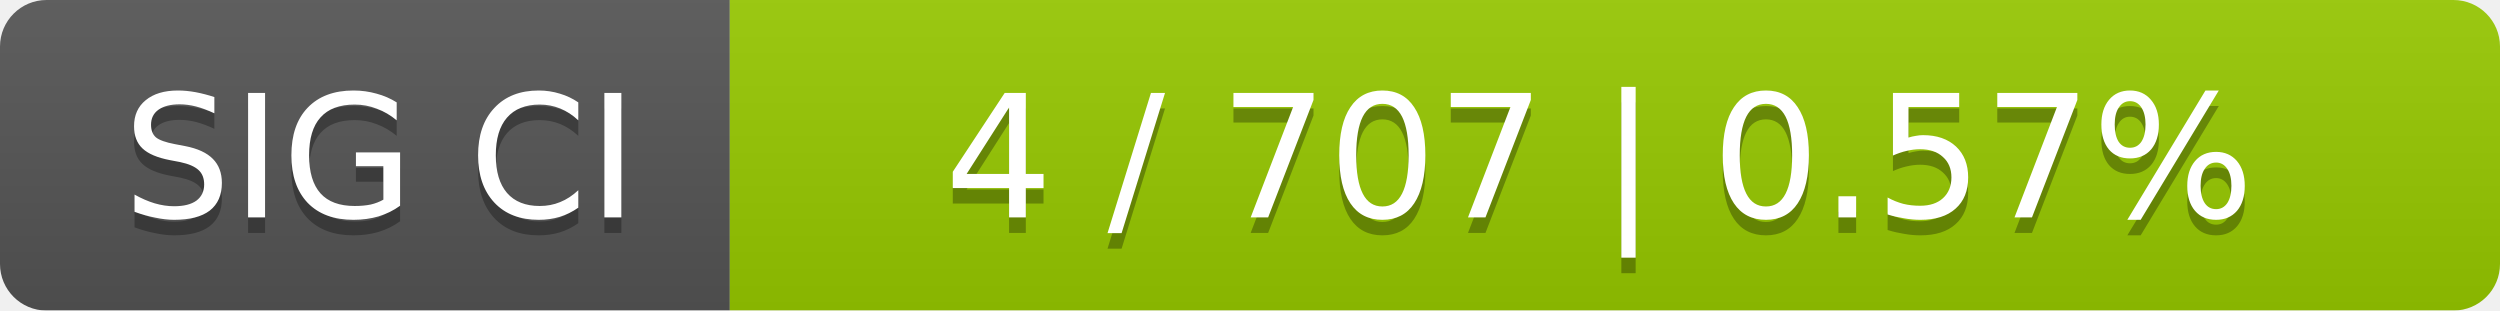
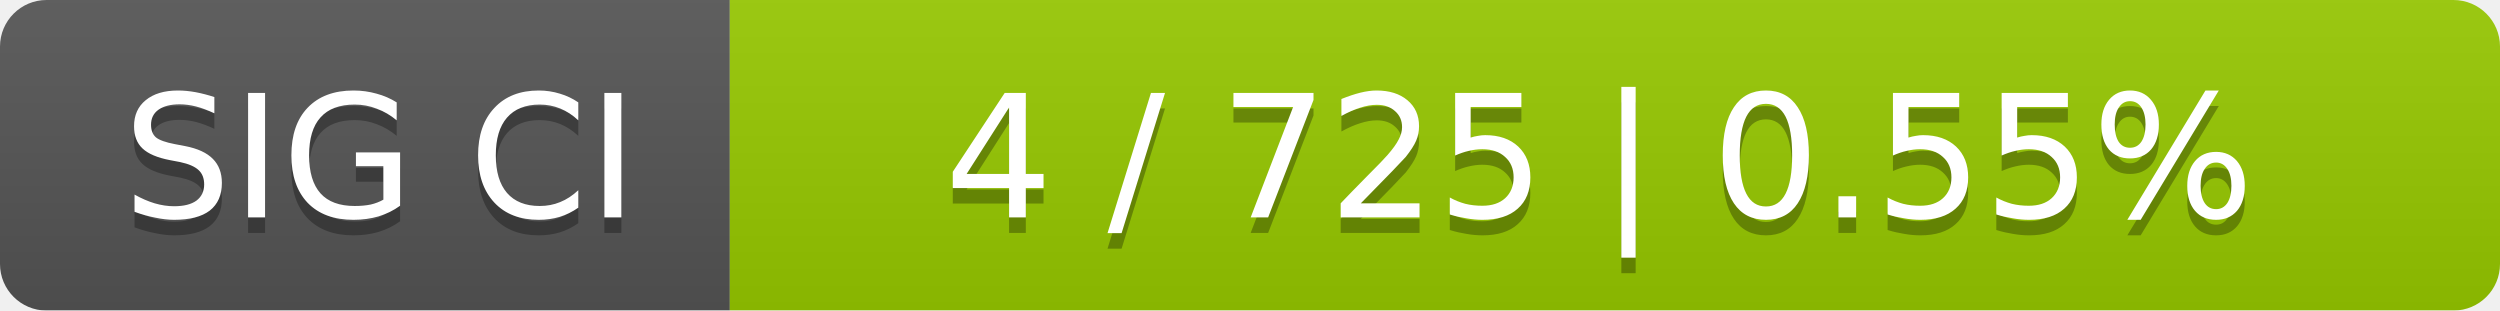
<svg xmlns="http://www.w3.org/2000/svg" width="161" height="20">
  <linearGradient id="smooth" x2="0" y2="100%">
    <stop offset="0" stop-color="#bbb" stop-opacity=".1" />
    <stop offset="1" stop-opacity=".1" />
  </linearGradient>
  <mask id="round">
    <rect width="161" height="20" rx="3" fill="#fff" />
  </mask>
  <g mask="url(#round)">
    <rect width="47" height="20" fill="#555" />
    <rect x="47" width="114" height="20" fill="#97ca00" />
    <rect width="161" height="20" fill="url(#smooth)" />
  </g>
  <g fill="#fff" text-anchor="middle" font-family="DejaVu Sans,Verdana,Geneva,sans-serif" font-size="11">
    <text x="24.5" y="15" fill="#010101" fill-opacity=".3">SIG CI</text>
    <text x="24.5" y="14">SIG CI</text>
-     <text x="103" y="15" fill="#010101" fill-opacity=".3">4 / 707    |    0.57%</text>
-     <text x="103" y="14">4 / 707    |    0.57%</text>
+     <text x="103" y="15" fill="#010101" fill-opacity=".3">4 / 725    |    0.55%</text>
+     <text x="103" y="14">4 / 725    |    0.55%</text>
  </g>
</svg>
